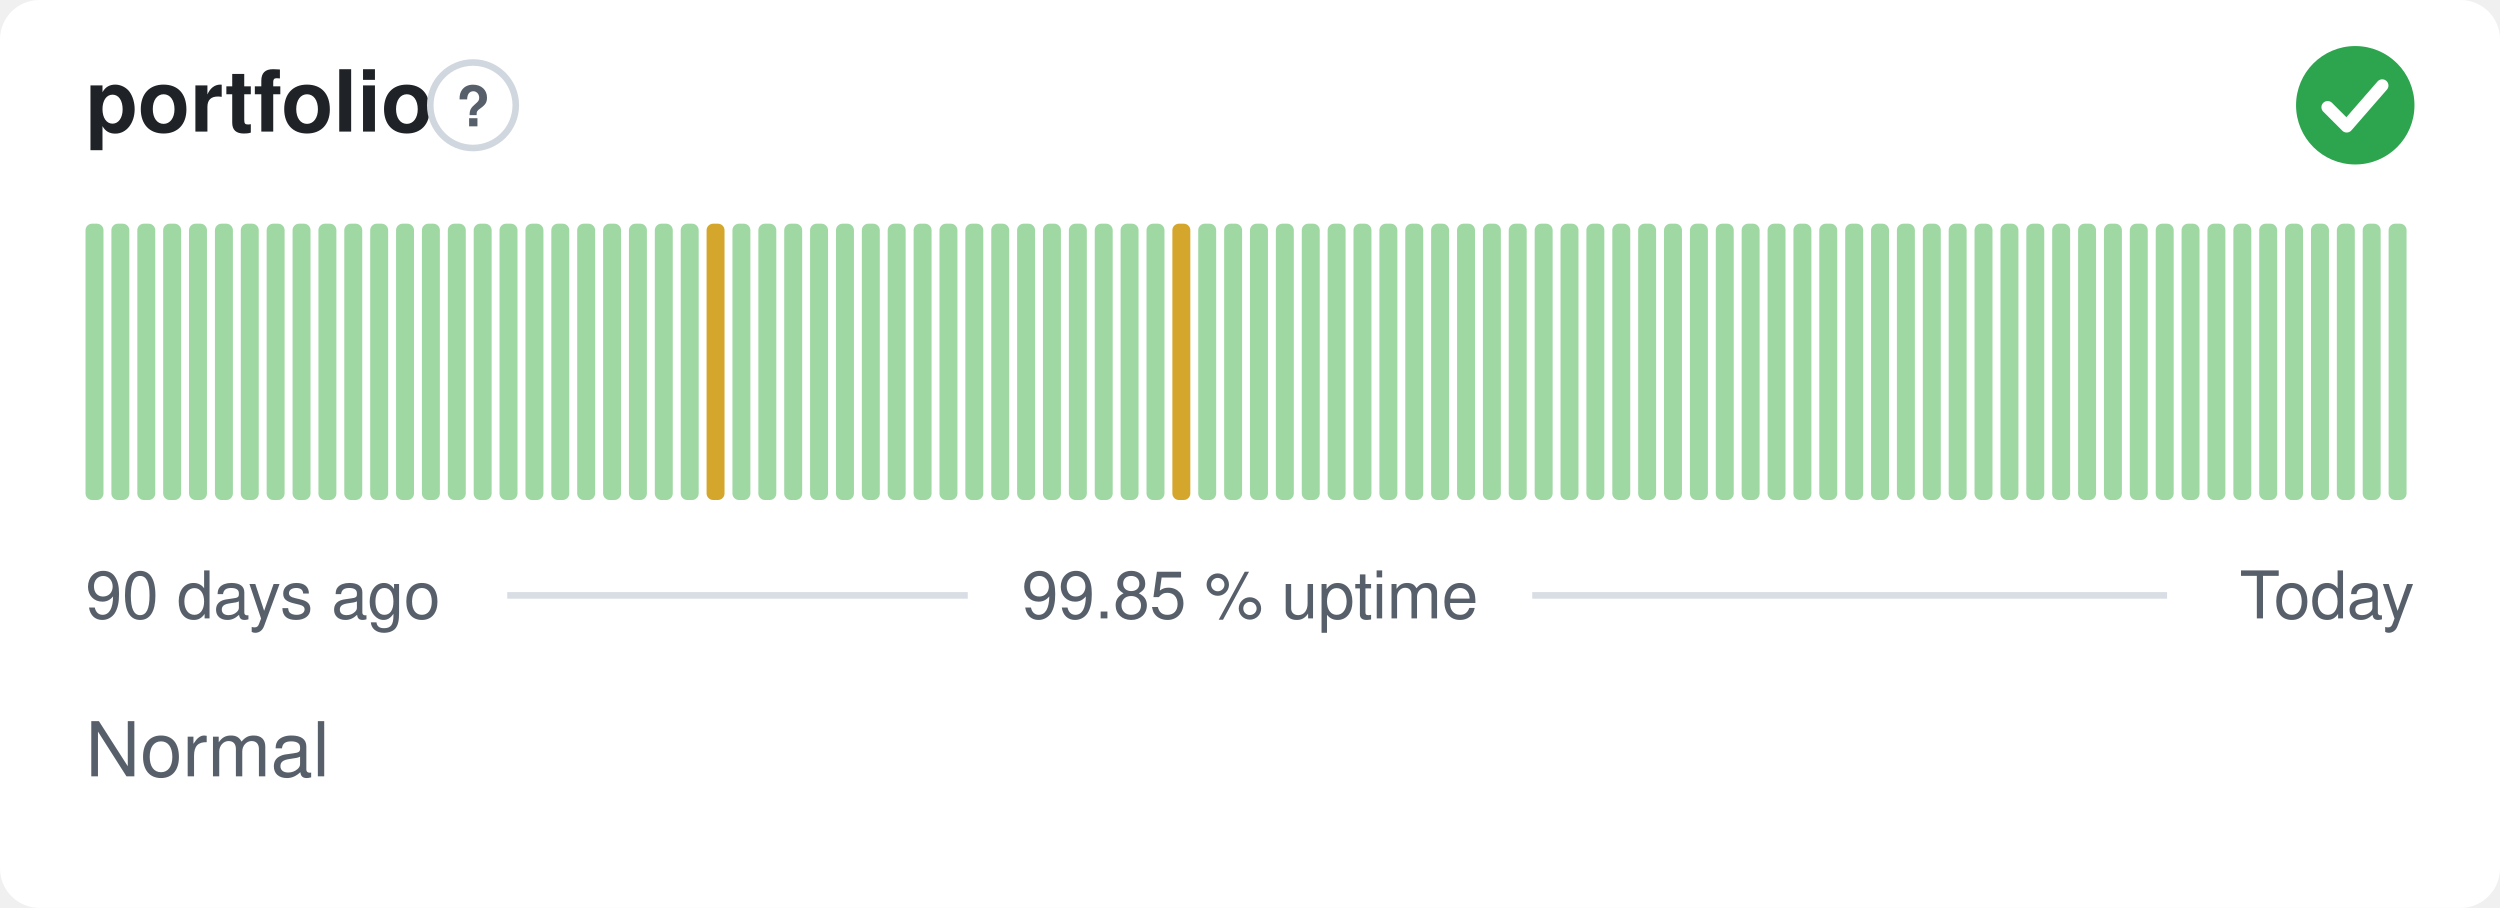
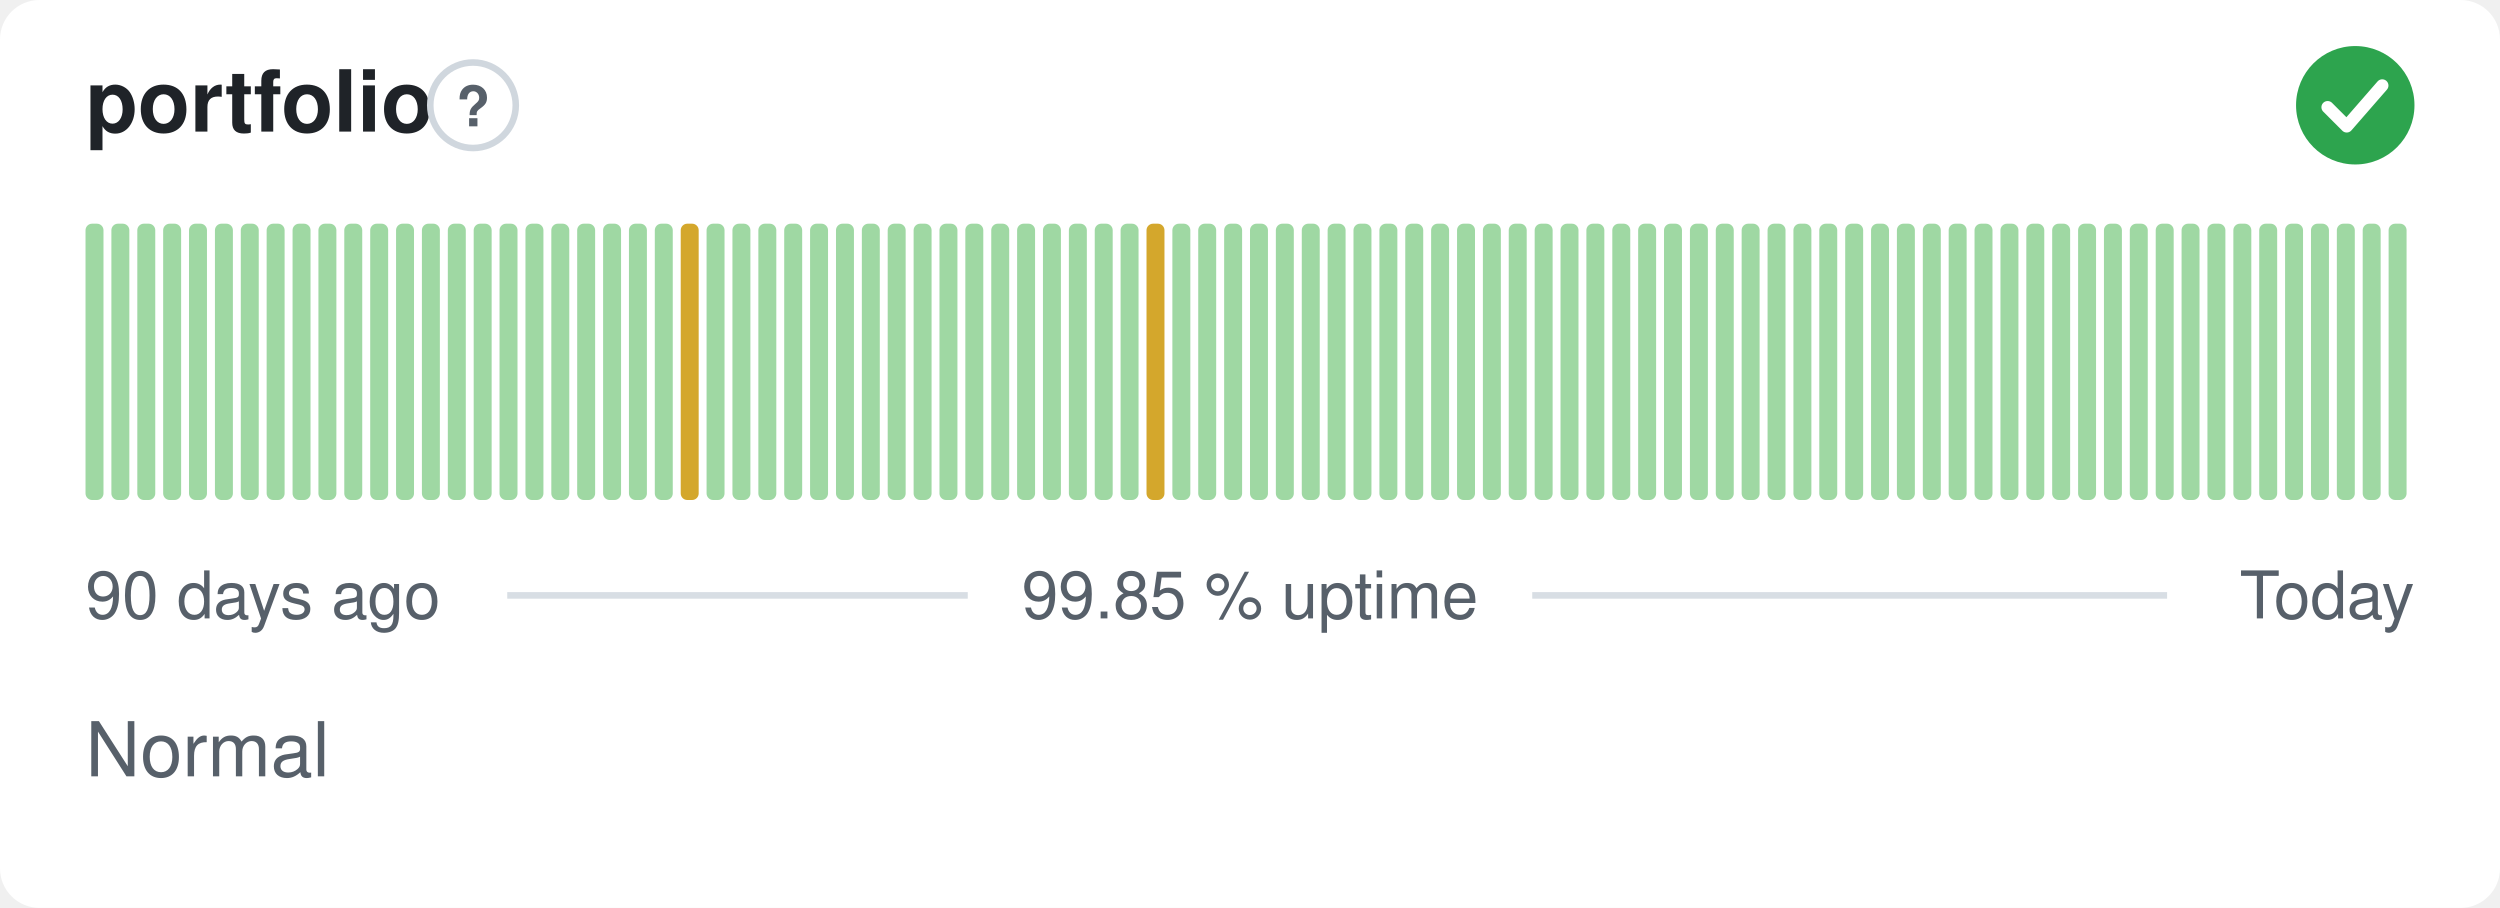
<svg xmlns="http://www.w3.org/2000/svg" width="380" height="138" viewBox="0 0 380 138" role="img" aria-label="portfolio: Normal, 99.85 % uptime over the last 90 days" font-family="-apple-system,BlinkMacSystemFont,'Segoe UI',Helvetica,Arial,sans-serif">
  <style>
    @media (prefers-color-scheme: dark) {
      .bg { fill: #0d1117 }
      .title { fill: #e6edf3 }
      .muted { fill: #8b949e }
      .hint { stroke: #30363d }
      .rule { stroke: #30363d }
      .nodata { fill: #21262d }
    }
  </style>
  <rect class="bg" width="380" height="138" rx="6" fill="#ffffff" />
  <text class="title" x="13" y="20" font-size="13" font-weight="600" fill="#1f2328">portfolio</text>
  <circle class="hint" cx="71.9" cy="16" r="6.5" fill="none" stroke="#d0d7de" stroke-width="1" />
  <text class="muted" x="71.9" y="19.2" text-anchor="middle" font-size="8.5" font-weight="700" fill="#57606a">?</text>
  <circle cx="358" cy="16" r="9" fill="#2da44e" />
  <path d="M353.80 16.30l2.90 2.90 5.40 -6.20" fill="none" stroke="#fff" stroke-width="1.89" stroke-linecap="round" stroke-linejoin="round" />
  <rect x="13.00" y="34.00" width="2.73" height="42.00" rx="1" fill="#9fd8a3" />
  <rect x="16.93" y="34.00" width="2.73" height="42.00" rx="1" fill="#9fd8a3" />
  <rect x="20.87" y="34.00" width="2.73" height="42.00" rx="1" fill="#9fd8a3" />
  <rect x="24.80" y="34.00" width="2.73" height="42.00" rx="1" fill="#9fd8a3" />
  <rect x="28.73" y="34.00" width="2.73" height="42.00" rx="1" fill="#9fd8a3" />
  <rect x="32.67" y="34.00" width="2.73" height="42.00" rx="1" fill="#9fd8a3" />
  <rect x="36.60" y="34.00" width="2.73" height="42.00" rx="1" fill="#9fd8a3" />
  <rect x="40.53" y="34.00" width="2.73" height="42.00" rx="1" fill="#9fd8a3" />
  <rect x="44.47" y="34.00" width="2.73" height="42.00" rx="1" fill="#9fd8a3" />
  <rect x="48.40" y="34.00" width="2.73" height="42.00" rx="1" fill="#9fd8a3" />
  <rect x="52.33" y="34.00" width="2.73" height="42.00" rx="1" fill="#9fd8a3" />
  <rect x="56.27" y="34.00" width="2.73" height="42.00" rx="1" fill="#9fd8a3" />
  <rect x="60.20" y="34.00" width="2.73" height="42.00" rx="1" fill="#9fd8a3" />
  <rect x="64.13" y="34.00" width="2.73" height="42.00" rx="1" fill="#9fd8a3" />
  <rect x="68.07" y="34.00" width="2.73" height="42.00" rx="1" fill="#9fd8a3" />
  <rect x="72.00" y="34.00" width="2.73" height="42.00" rx="1" fill="#9fd8a3" />
  <rect x="75.93" y="34.00" width="2.73" height="42.00" rx="1" fill="#9fd8a3" />
  <rect x="79.87" y="34.00" width="2.73" height="42.00" rx="1" fill="#9fd8a3" />
  <rect x="83.80" y="34.00" width="2.73" height="42.00" rx="1" fill="#9fd8a3" />
  <rect x="87.73" y="34.00" width="2.73" height="42.00" rx="1" fill="#9fd8a3" />
  <rect x="91.67" y="34.00" width="2.73" height="42.00" rx="1" fill="#9fd8a3" />
  <rect x="95.60" y="34.00" width="2.73" height="42.00" rx="1" fill="#9fd8a3" />
  <rect x="99.53" y="34.00" width="2.73" height="42.00" rx="1" fill="#9fd8a3" />
-   <rect x="103.47" y="34.00" width="2.73" height="42.00" rx="1" fill="#9fd8a3" />
-   <rect x="107.40" y="34.00" width="2.73" height="42.00" rx="1" fill="#d4a72c" />
+   <rect x="103.47" y="34.00" width="2.73" height="42.00" rx="1" fill="#d4a72c" />
+   <rect x="107.40" y="34.00" width="2.73" height="42.00" rx="1" fill="#9fd8a3" />
  <rect x="111.33" y="34.00" width="2.73" height="42.00" rx="1" fill="#9fd8a3" />
  <rect x="115.27" y="34.00" width="2.73" height="42.00" rx="1" fill="#9fd8a3" />
  <rect x="119.20" y="34.00" width="2.73" height="42.00" rx="1" fill="#9fd8a3" />
  <rect x="123.13" y="34.00" width="2.73" height="42.00" rx="1" fill="#9fd8a3" />
  <rect x="127.07" y="34.00" width="2.73" height="42.00" rx="1" fill="#9fd8a3" />
  <rect x="131.00" y="34.00" width="2.73" height="42.00" rx="1" fill="#9fd8a3" />
  <rect x="134.93" y="34.00" width="2.73" height="42.00" rx="1" fill="#9fd8a3" />
  <rect x="138.87" y="34.00" width="2.73" height="42.00" rx="1" fill="#9fd8a3" />
  <rect x="142.80" y="34.00" width="2.73" height="42.00" rx="1" fill="#9fd8a3" />
  <rect x="146.73" y="34.00" width="2.73" height="42.00" rx="1" fill="#9fd8a3" />
  <rect x="150.67" y="34.00" width="2.73" height="42.00" rx="1" fill="#9fd8a3" />
  <rect x="154.60" y="34.00" width="2.73" height="42.00" rx="1" fill="#9fd8a3" />
  <rect x="158.53" y="34.00" width="2.73" height="42.00" rx="1" fill="#9fd8a3" />
  <rect x="162.47" y="34.00" width="2.73" height="42.00" rx="1" fill="#9fd8a3" />
  <rect x="166.40" y="34.00" width="2.73" height="42.00" rx="1" fill="#9fd8a3" />
  <rect x="170.33" y="34.00" width="2.73" height="42.00" rx="1" fill="#9fd8a3" />
-   <rect x="174.27" y="34.00" width="2.73" height="42.00" rx="1" fill="#9fd8a3" />
-   <rect x="178.20" y="34.00" width="2.73" height="42.00" rx="1" fill="#d4a72c" />
+   <rect x="174.27" y="34.00" width="2.73" height="42.00" rx="1" fill="#d4a72c" />
+   <rect x="178.20" y="34.00" width="2.73" height="42.00" rx="1" fill="#9fd8a3" />
  <rect x="182.13" y="34.00" width="2.73" height="42.00" rx="1" fill="#9fd8a3" />
  <rect x="186.07" y="34.00" width="2.73" height="42.00" rx="1" fill="#9fd8a3" />
  <rect x="190.00" y="34.00" width="2.73" height="42.00" rx="1" fill="#9fd8a3" />
  <rect x="193.93" y="34.00" width="2.73" height="42.00" rx="1" fill="#9fd8a3" />
  <rect x="197.87" y="34.00" width="2.73" height="42.00" rx="1" fill="#9fd8a3" />
  <rect x="201.80" y="34.00" width="2.73" height="42.00" rx="1" fill="#9fd8a3" />
  <rect x="205.73" y="34.00" width="2.73" height="42.00" rx="1" fill="#9fd8a3" />
  <rect x="209.67" y="34.00" width="2.73" height="42.00" rx="1" fill="#9fd8a3" />
  <rect x="213.60" y="34.00" width="2.73" height="42.00" rx="1" fill="#9fd8a3" />
  <rect x="217.53" y="34.00" width="2.73" height="42.00" rx="1" fill="#9fd8a3" />
  <rect x="221.47" y="34.00" width="2.73" height="42.00" rx="1" fill="#9fd8a3" />
  <rect x="225.40" y="34.00" width="2.73" height="42.00" rx="1" fill="#9fd8a3" />
  <rect x="229.33" y="34.00" width="2.73" height="42.00" rx="1" fill="#9fd8a3" />
  <rect x="233.27" y="34.00" width="2.73" height="42.00" rx="1" fill="#9fd8a3" />
  <rect x="237.20" y="34.00" width="2.73" height="42.00" rx="1" fill="#9fd8a3" />
  <rect x="241.13" y="34.00" width="2.73" height="42.00" rx="1" fill="#9fd8a3" />
  <rect x="245.07" y="34.00" width="2.73" height="42.00" rx="1" fill="#9fd8a3" />
  <rect x="249.00" y="34.00" width="2.73" height="42.00" rx="1" fill="#9fd8a3" />
  <rect x="252.93" y="34.00" width="2.73" height="42.00" rx="1" fill="#9fd8a3" />
  <rect x="256.87" y="34.00" width="2.73" height="42.00" rx="1" fill="#9fd8a3" />
  <rect x="260.80" y="34.00" width="2.73" height="42.00" rx="1" fill="#9fd8a3" />
  <rect x="264.73" y="34.00" width="2.73" height="42.00" rx="1" fill="#9fd8a3" />
  <rect x="268.67" y="34.00" width="2.73" height="42.00" rx="1" fill="#9fd8a3" />
  <rect x="272.60" y="34.00" width="2.73" height="42.00" rx="1" fill="#9fd8a3" />
  <rect x="276.53" y="34.00" width="2.73" height="42.00" rx="1" fill="#9fd8a3" />
  <rect x="280.47" y="34.00" width="2.73" height="42.00" rx="1" fill="#9fd8a3" />
  <rect x="284.40" y="34.00" width="2.73" height="42.00" rx="1" fill="#9fd8a3" />
  <rect x="288.33" y="34.00" width="2.73" height="42.00" rx="1" fill="#9fd8a3" />
  <rect x="292.27" y="34.00" width="2.73" height="42.00" rx="1" fill="#9fd8a3" />
  <rect x="296.20" y="34.00" width="2.73" height="42.00" rx="1" fill="#9fd8a3" />
  <rect x="300.13" y="34.00" width="2.73" height="42.00" rx="1" fill="#9fd8a3" />
  <rect x="304.07" y="34.00" width="2.73" height="42.00" rx="1" fill="#9fd8a3" />
  <rect x="308.00" y="34.00" width="2.73" height="42.00" rx="1" fill="#9fd8a3" />
  <rect x="311.93" y="34.00" width="2.73" height="42.00" rx="1" fill="#9fd8a3" />
  <rect x="315.87" y="34.00" width="2.73" height="42.00" rx="1" fill="#9fd8a3" />
  <rect x="319.80" y="34.00" width="2.73" height="42.00" rx="1" fill="#9fd8a3" />
  <rect x="323.73" y="34.00" width="2.73" height="42.00" rx="1" fill="#9fd8a3" />
  <rect x="327.67" y="34.00" width="2.73" height="42.00" rx="1" fill="#9fd8a3" />
  <rect x="331.60" y="34.00" width="2.73" height="42.00" rx="1" fill="#9fd8a3" />
  <rect x="335.53" y="34.00" width="2.73" height="42.00" rx="1" fill="#9fd8a3" />
  <rect x="339.47" y="34.00" width="2.73" height="42.00" rx="1" fill="#9fd8a3" />
  <rect x="343.40" y="34.00" width="2.73" height="42.00" rx="1" fill="#9fd8a3" />
  <rect x="347.33" y="34.00" width="2.73" height="42.00" rx="1" fill="#9fd8a3" />
  <rect x="351.27" y="34.00" width="2.73" height="42.00" rx="1" fill="#9fd8a3" />
  <rect x="355.20" y="34.00" width="2.73" height="42.00" rx="1" fill="#9fd8a3" />
  <rect x="359.13" y="34.00" width="2.73" height="42.00" rx="1" fill="#9fd8a3" />
  <rect x="363.07" y="34.00" width="2.73" height="42.00" rx="1" fill="#9fd8a3" />
  <text class="muted" x="13" y="94" font-size="10" fill="#57606a">90 days ago</text>
  <text class="muted" x="190" y="94" text-anchor="middle" font-size="10" fill="#57606a">99.85 % uptime</text>
  <text class="muted" x="367" y="94" text-anchor="end" font-size="10" fill="#57606a">Today</text>
  <line class="rule" x1="77.1" y1="90.5" x2="147.1" y2="90.5" stroke="#d8dee4" stroke-width="1" />
  <line class="rule" x1="232.9" y1="90.5" x2="329.4" y2="90.5" stroke="#d8dee4" stroke-width="1" />
  <text class="muted" x="13" y="118" font-size="11.5" fill="#57606a">Normal</text>
</svg>
